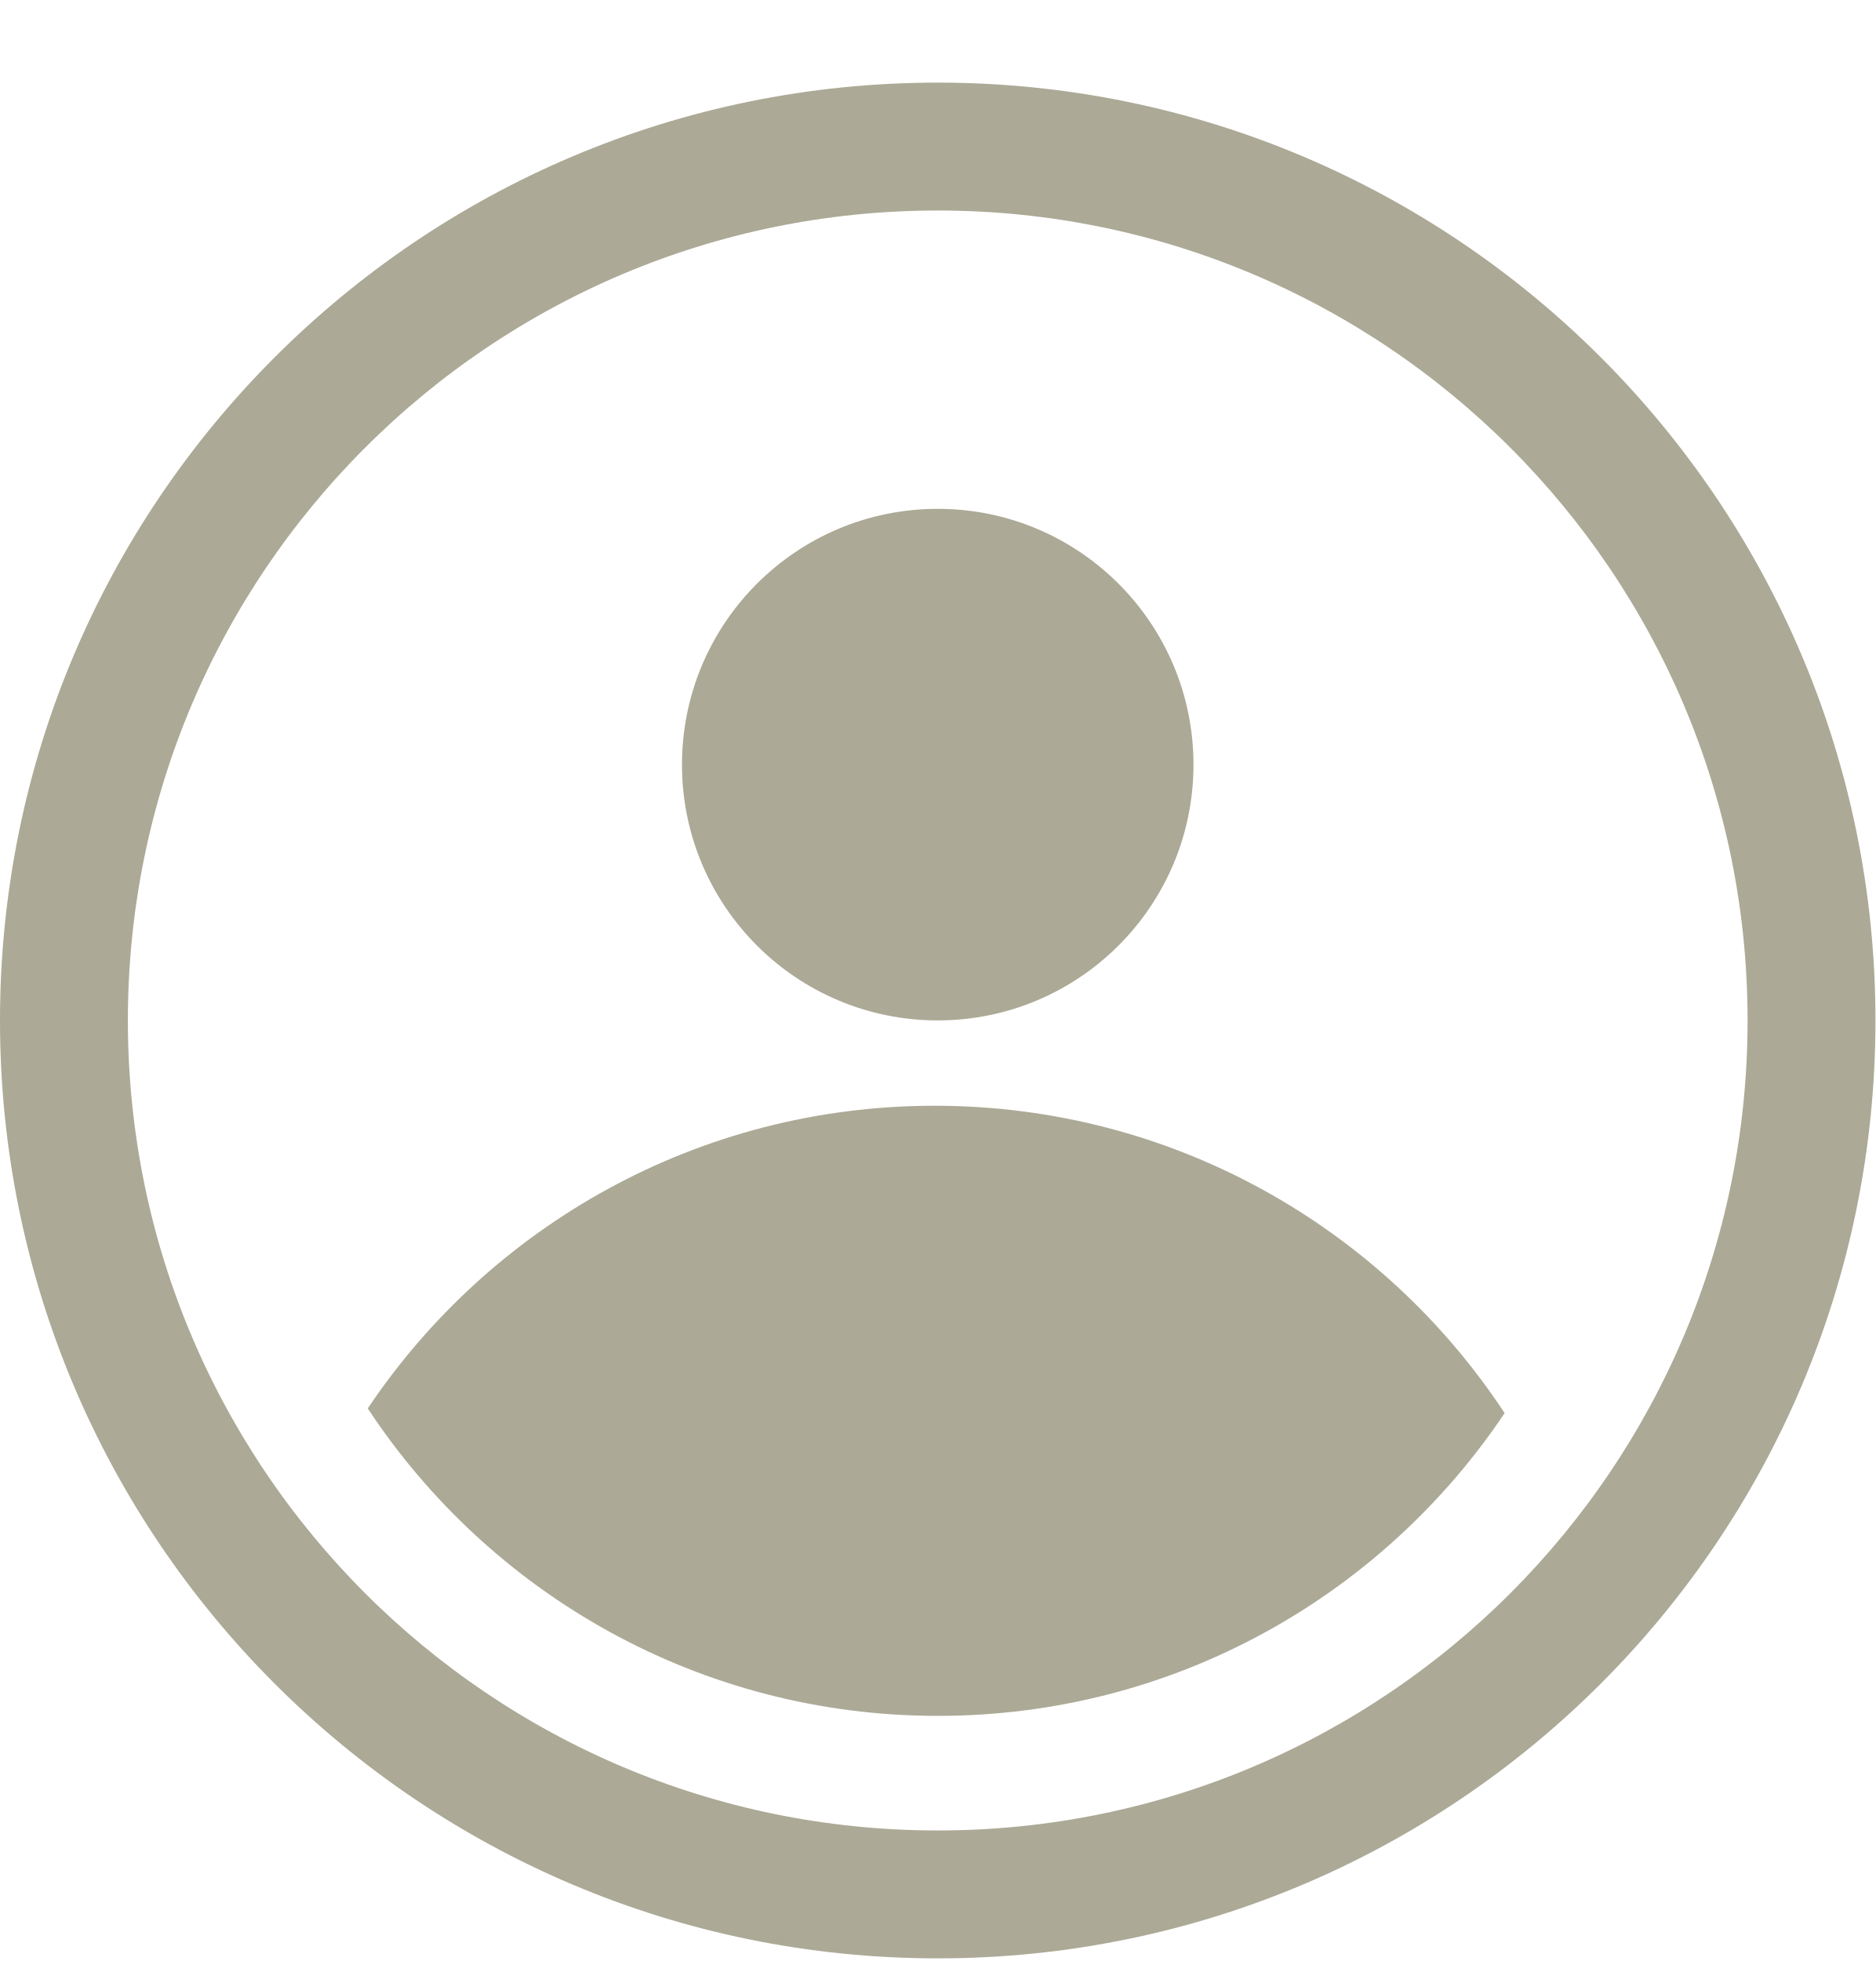
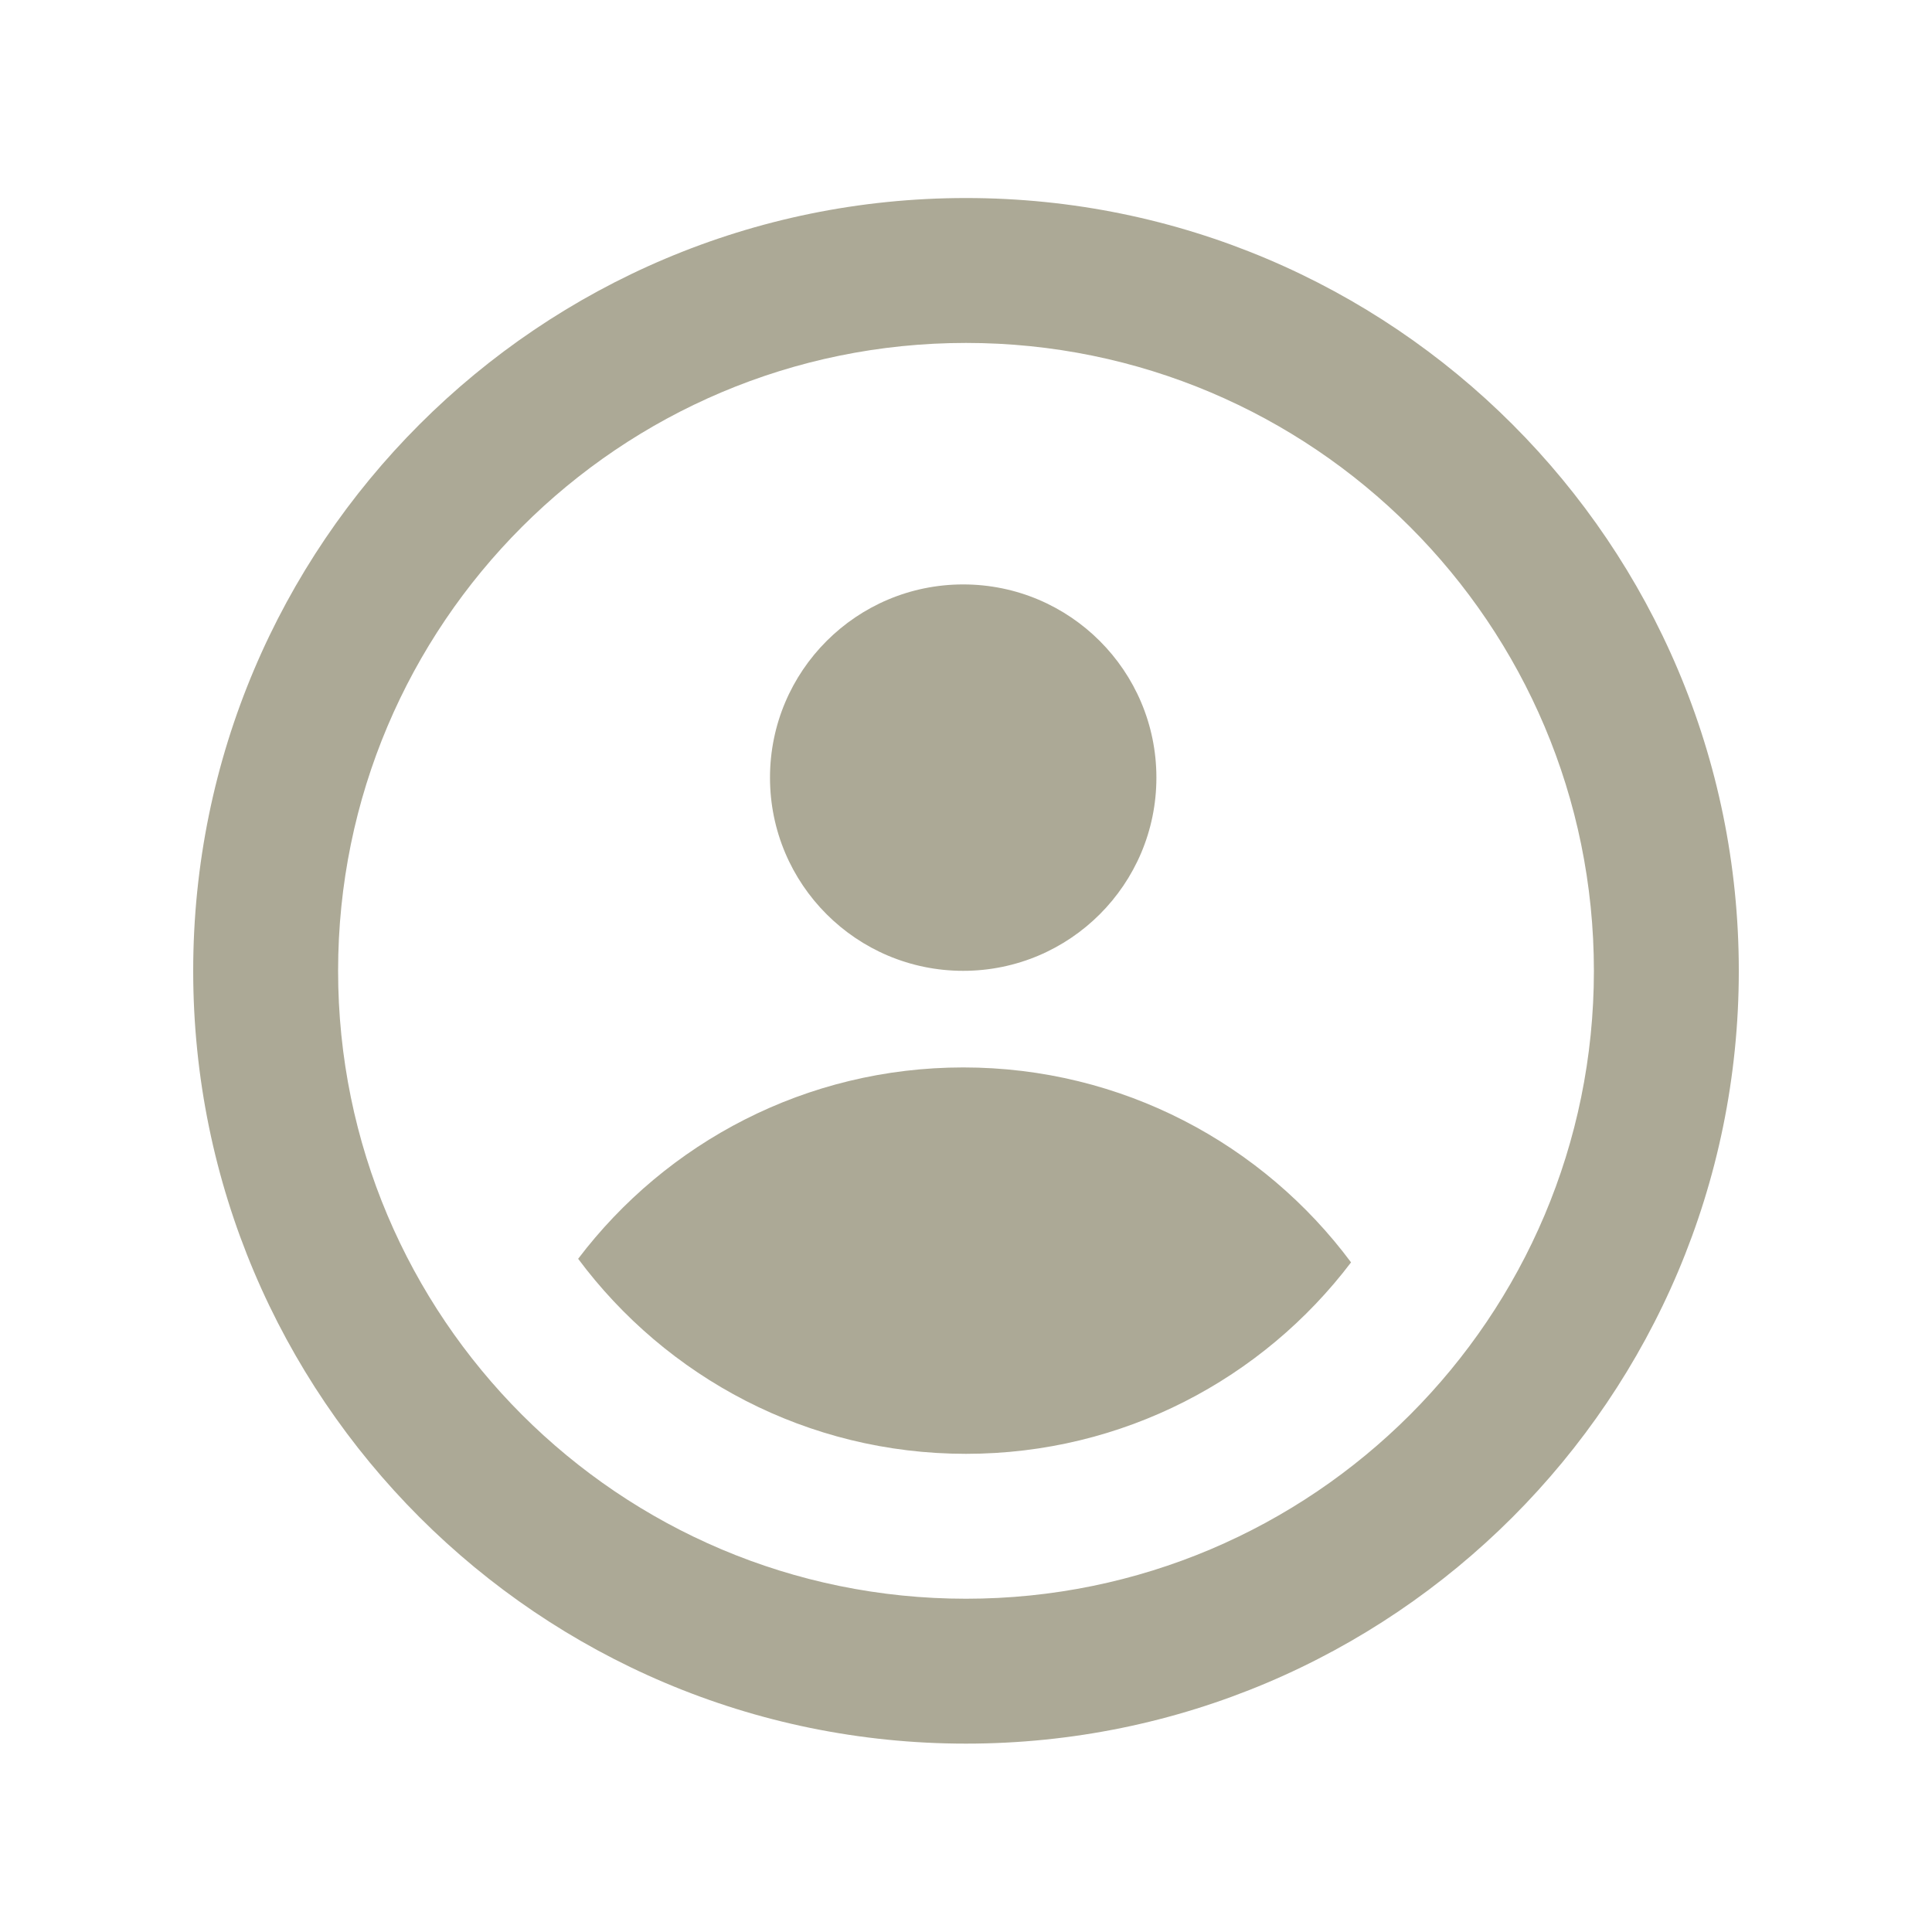
- <svg xmlns="http://www.w3.org/2000/svg" width="22" height="23" viewBox="0 0 22 23" fill="none">
-   <path d="M14 8.968C14 10.625 12.657 11.968 11 11.968C9.343 11.968 8 10.625 8 8.968C8 7.311 9.343 5.968 11 5.968C12.657 5.968 14 7.311 14 8.968Z" fill="#ACA996" />
-   <path fill-rule="evenodd" clip-rule="evenodd" d="M4.314 16.519C5.75 14.378 8.192 12.969 10.964 12.969C13.759 12.969 16.22 14.402 17.65 16.574C16.215 18.716 13.772 20.125 11.001 20.125C8.205 20.125 5.745 18.691 4.314 16.519Z" fill="#ACA996" />
-   <path fill-rule="evenodd" clip-rule="evenodd" d="M11 21.469C16.247 21.469 20.5 17.215 20.5 11.969C20.5 6.722 16.247 2.469 11 2.469C5.753 2.469 1.5 6.722 1.5 11.969C1.5 17.215 5.753 21.469 11 21.469ZM11 22.969C17.075 22.969 22 18.044 22 11.969C22 5.894 17.075 0.969 11 0.969C4.925 0.969 0 5.894 0 11.969C0 18.044 4.925 22.969 11 22.969Z" fill="#ACA996" />
+ <svg xmlns="http://www.w3.org/2000/svg" width="20" height="20" viewBox="0 0 20 20" fill="none">
+   <circle cx="9.971" cy="8.05" r="2" fill="#ACA996" />
+   <path fill-rule="evenodd" clip-rule="evenodd" d="M10 16.55C13.59 16.55 16.5 13.639 16.5 10.05C16.5 6.46 13.59 3.55 10 3.55C6.41 3.55 3.5 6.46 3.5 10.05C3.5 13.639 6.41 16.55 10 16.55ZM10 18.05C14.418 18.05 18 14.468 18 10.05C18 5.631 14.418 2.05 10 2.05C5.582 2.05 2 5.631 2 10.05C2 14.468 5.582 18.05 10 18.05Z" fill="#ACA996" />
+   <path fill-rule="evenodd" clip-rule="evenodd" d="M5.985 13.031C6.898 11.827 8.344 11.05 9.972 11.05C11.616 11.05 13.075 11.843 13.986 13.068C13.073 14.272 11.627 15.05 10 15.05C8.355 15.05 6.897 14.256 5.985 13.031Z" fill="#ACA996" />
</svg>
